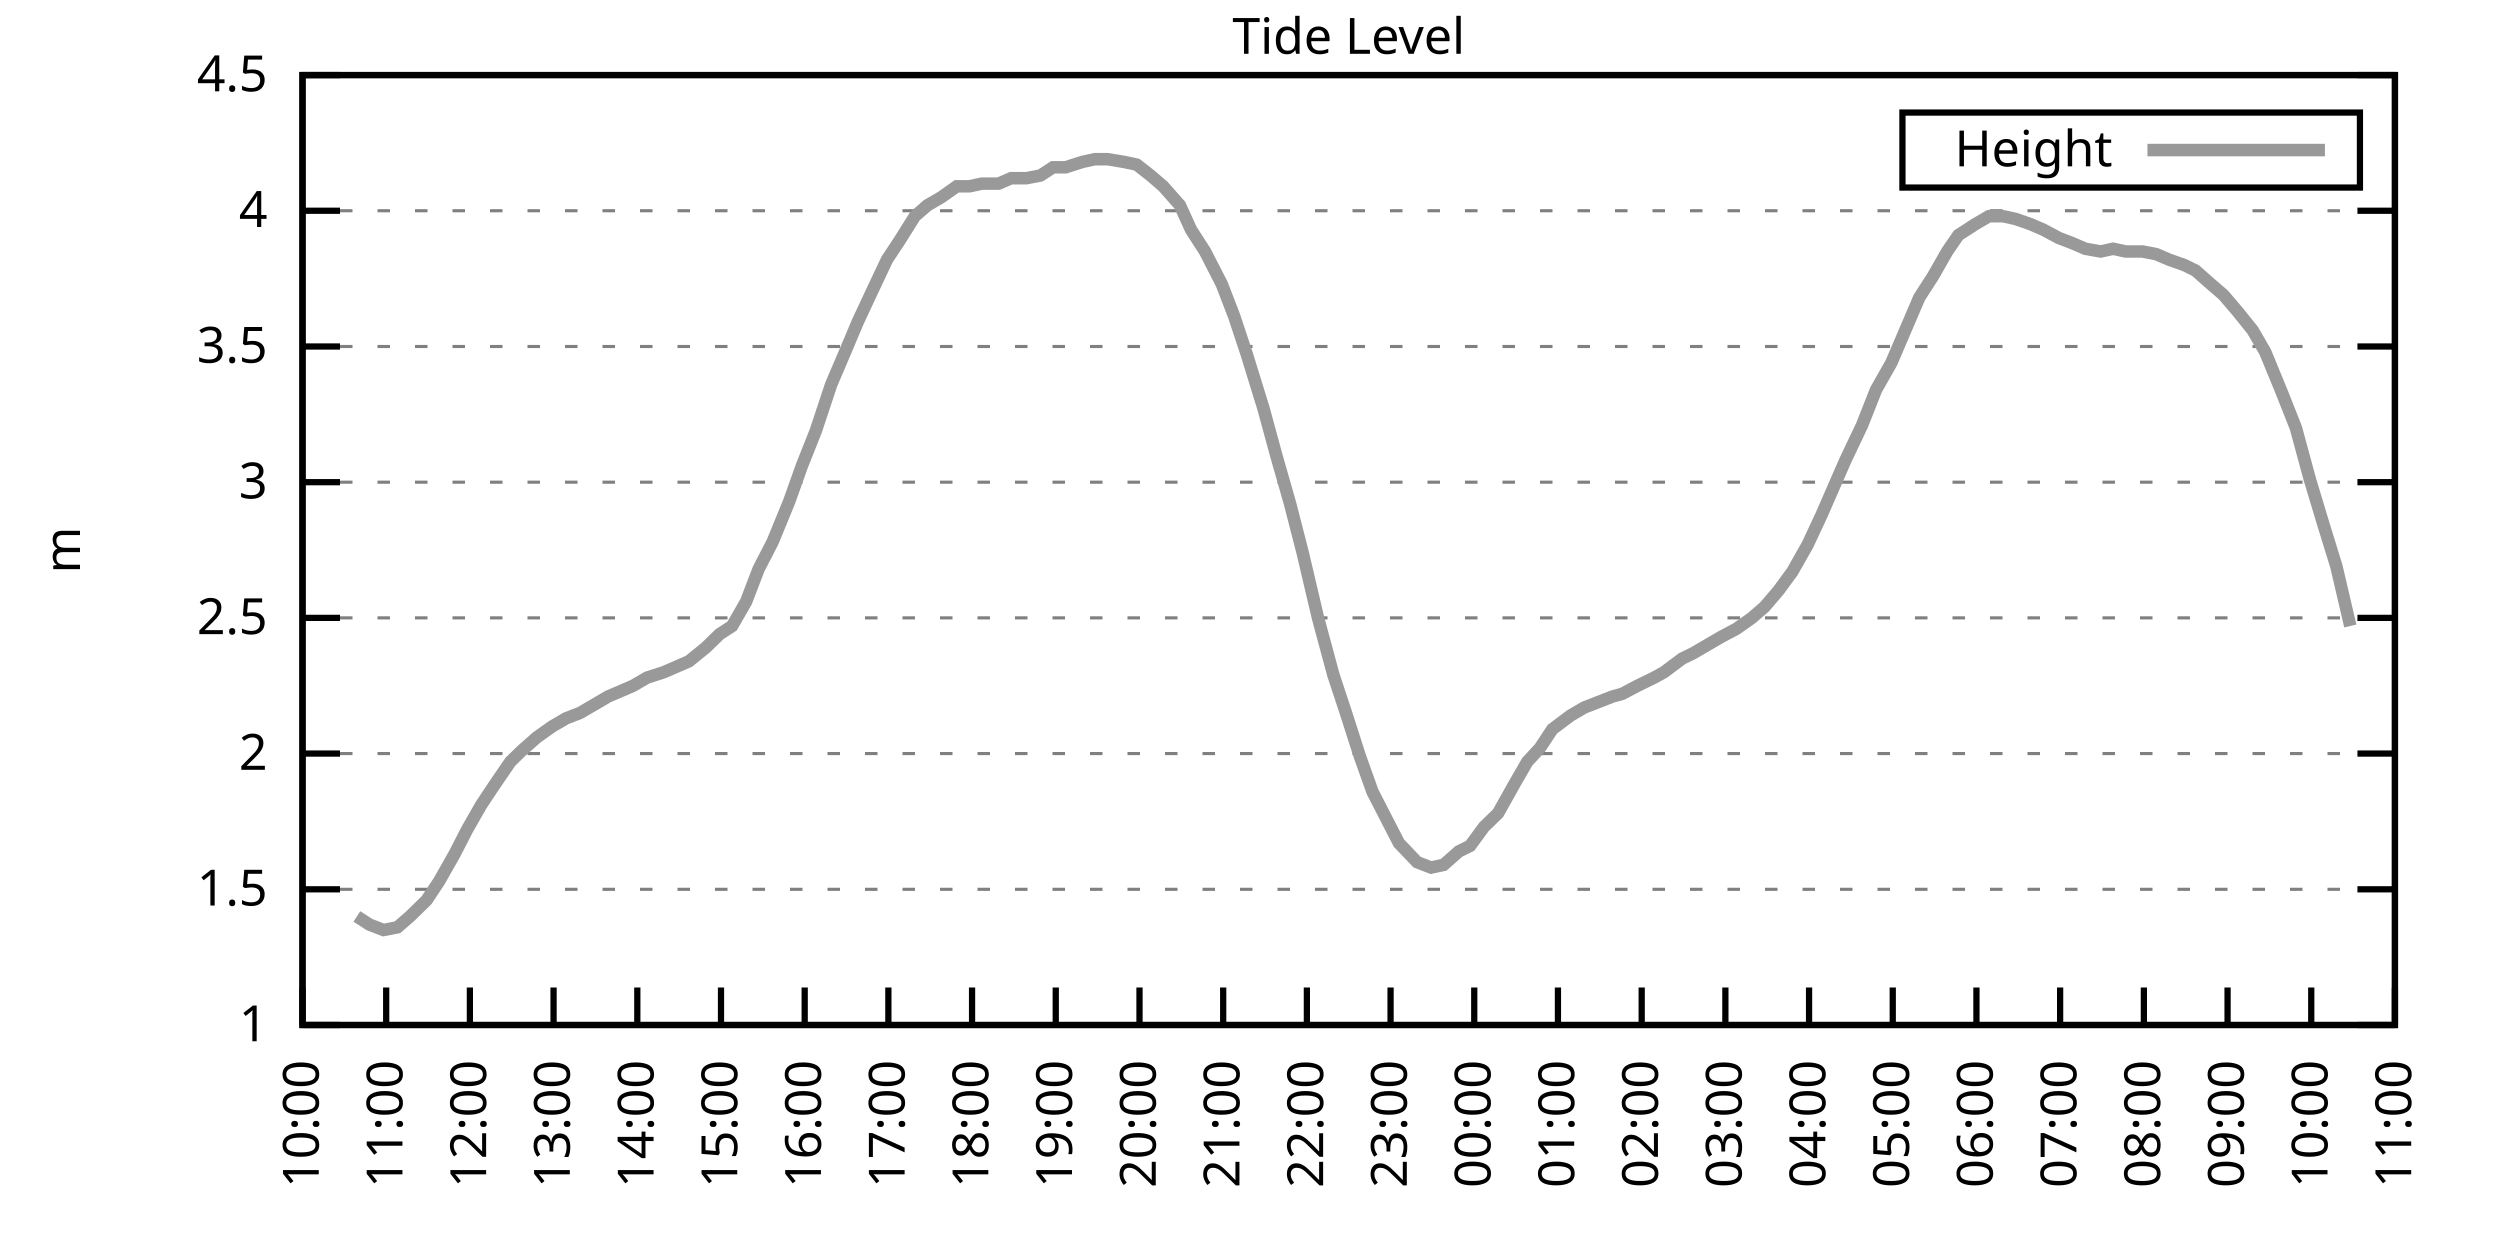
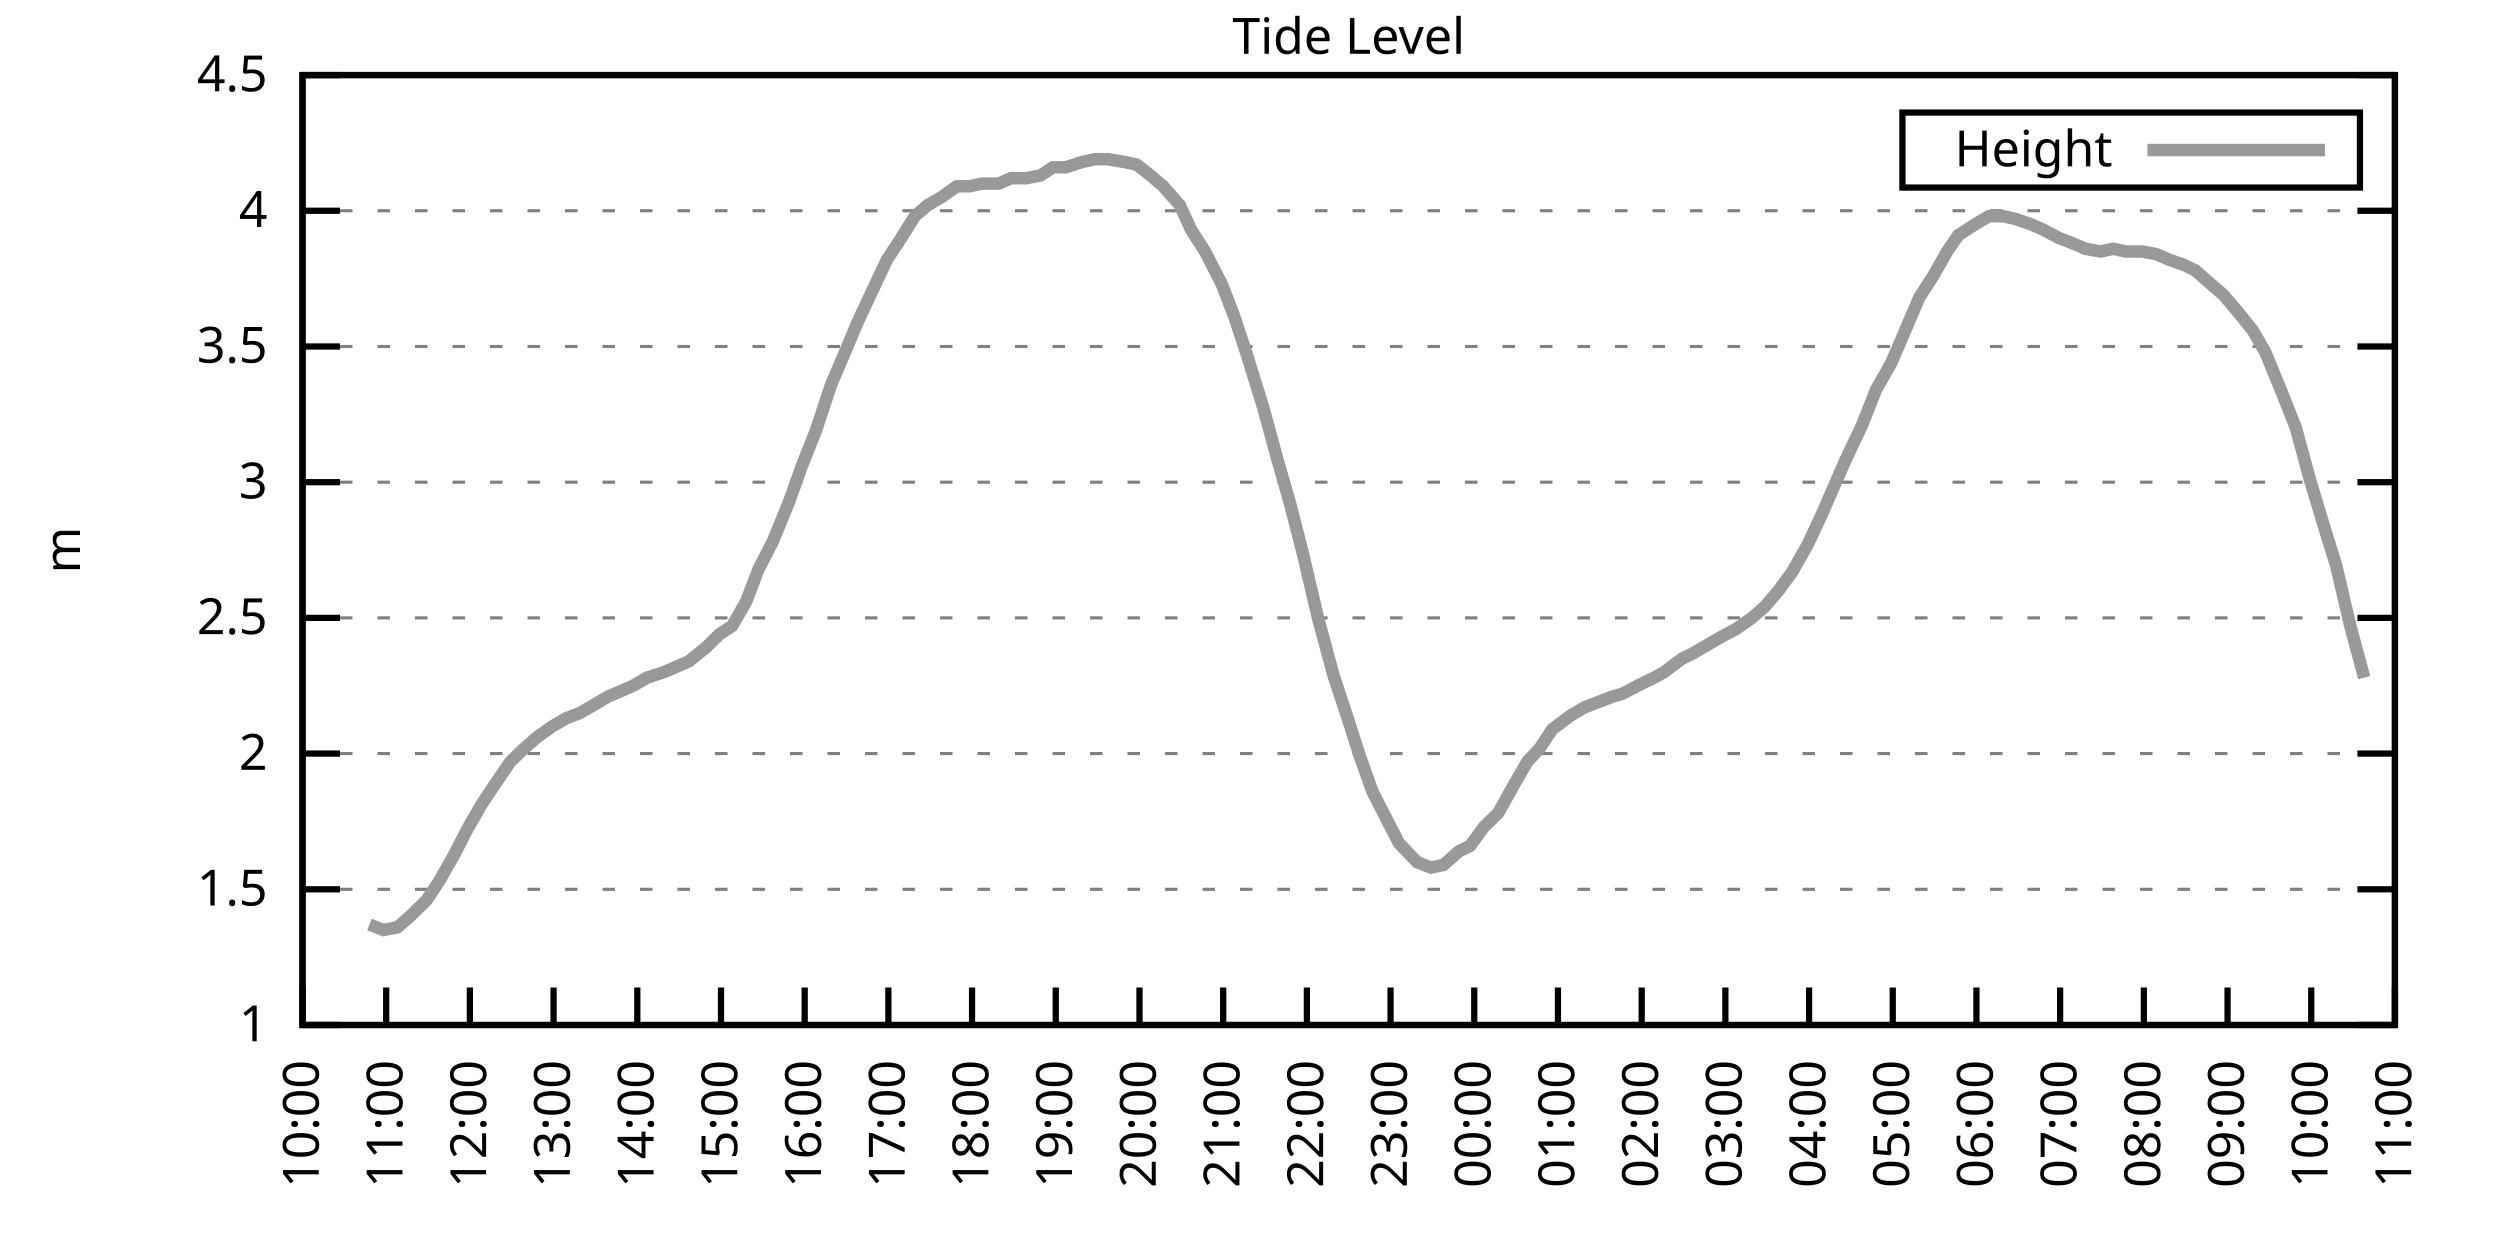
<svg xmlns="http://www.w3.org/2000/svg" xmlns:xlink="http://www.w3.org/1999/xlink" width="400" height="200" viewBox="0 0 400 200">
  <g id="gnuplot_canvas">
    <rect x="0" y="0" width="400" height="200" fill="none" />
    <defs>
      <circle id="gpDot" r="0.5" stroke-width="0.5" stroke="currentColor" />
      <path id="gpPt0" stroke-width="0.333" stroke="currentColor" d="M-1,0 h2 M0,-1 v2" />
      <path id="gpPt1" stroke-width="0.333" stroke="currentColor" d="M-1,-1 L1,1 M1,-1 L-1,1" />
      <path id="gpPt2" stroke-width="0.333" stroke="currentColor" d="M-1,0 L1,0 M0,-1 L0,1 M-1,-1 L1,1 M-1,1 L1,-1" />
      <rect id="gpPt3" stroke-width="0.333" stroke="currentColor" x="-1" y="-1" width="2" height="2" />
      <rect id="gpPt4" stroke-width="0.333" stroke="currentColor" fill="currentColor" x="-1" y="-1" width="2" height="2" />
      <circle id="gpPt5" stroke-width="0.333" stroke="currentColor" cx="0" cy="0" r="1" />
      <use xlink:href="#gpPt5" id="gpPt6" fill="currentColor" stroke="none" />
      <path id="gpPt7" stroke-width="0.333" stroke="currentColor" d="M0,-1.33 L-1.33,0.67 L1.33,0.67 z" />
      <use xlink:href="#gpPt7" id="gpPt8" fill="currentColor" stroke="none" />
      <use xlink:href="#gpPt7" id="gpPt9" stroke="currentColor" transform="rotate(180)" />
      <use xlink:href="#gpPt9" id="gpPt10" fill="currentColor" stroke="none" />
      <use xlink:href="#gpPt3" id="gpPt11" stroke="currentColor" transform="rotate(45)" />
      <use xlink:href="#gpPt11" id="gpPt12" fill="currentColor" stroke="none" />
      <path id="gpPt13" stroke-width="0.333" stroke="currentColor" d="M0,1.330 L1.265,0.411 L0.782,-1.067 L-0.782,-1.076 L-1.265,0.411 z" />
      <use xlink:href="#gpPt13" id="gpPt14" fill="currentColor" stroke="none" />
      <filter id="textbox" filterUnits="objectBoundingBox" x="0" y="0" height="1" width="1">
        <feFlood flood-color="white" flood-opacity="1" result="bgnd" />
        <feComposite in="SourceGraphic" in2="bgnd" operator="atop" />
      </filter>
      <filter id="greybox" filterUnits="objectBoundingBox" x="0" y="0" height="1" width="1">
        <feFlood flood-color="lightgrey" flood-opacity="1" result="grey" />
        <feComposite in="SourceGraphic" in2="grey" operator="atop" />
      </filter>
    </defs>
    <g fill="none" color="white" stroke="currentColor" stroke-width="1.00" stroke-linecap="butt" stroke-linejoin="miter">
</g>
    <g fill="none" color="black" stroke="currentColor" stroke-width="1.00" stroke-linecap="butt" stroke-linejoin="miter">
      <g stroke="none" shape-rendering="crispEdges">
        <polygon fill="rgb(255, 255, 255)" points="48.40,164.00 383.18,164.00 383.18,12.02 48.40,12.02 " />
      </g>
    </g>
    <g fill="none" color="black" stroke="currentColor" stroke-width="1.00" stroke-linecap="butt" stroke-linejoin="miter">
</g>
    <g fill="none" color="black" stroke="black" stroke-width="0.50" stroke-linecap="butt" stroke-linejoin="miter">
</g>
    <g fill="none" color="gray" stroke="currentColor" stroke-width="0.50" stroke-linecap="butt" stroke-linejoin="miter">
      <path stroke="gray" stroke-dasharray="2,4" class="gridline" d="M48.40,164.00 L383.19,164.00  " />
    </g>
    <g fill="none" color="gray" stroke="gray" stroke-width="1.00" stroke-linecap="butt" stroke-linejoin="miter">
</g>
    <g fill="none" color="black" stroke="currentColor" stroke-width="1.00" stroke-linecap="butt" stroke-linejoin="miter">
      <path stroke="black" d="M48.40,164.00 L54.40,164.00 M383.19,164.00 L377.19,164.00  " />
      <g transform="translate(42.80,166.60)" stroke="none" fill="black" font-family="Sans" font-size="8.00" text-anchor="end">
        <text>
          <tspan font-family="Sans"> 1</tspan>
        </text>
      </g>
    </g>
    <g fill="none" color="black" stroke="currentColor" stroke-width="1.00" stroke-linecap="butt" stroke-linejoin="miter">
</g>
    <g fill="none" color="black" stroke="black" stroke-width="0.50" stroke-linecap="butt" stroke-linejoin="miter">
</g>
    <g fill="none" color="gray" stroke="currentColor" stroke-width="0.50" stroke-linecap="butt" stroke-linejoin="miter">
      <path stroke="gray" stroke-dasharray="2,4" class="gridline" d="M48.40,142.29 L383.19,142.29  " />
    </g>
    <g fill="none" color="gray" stroke="gray" stroke-width="1.00" stroke-linecap="butt" stroke-linejoin="miter">
</g>
    <g fill="none" color="black" stroke="currentColor" stroke-width="1.00" stroke-linecap="butt" stroke-linejoin="miter">
      <path stroke="black" d="M48.40,142.29 L54.40,142.29 M383.19,142.29 L377.19,142.29  " />
      <g transform="translate(42.80,144.89)" stroke="none" fill="black" font-family="Sans" font-size="8.00" text-anchor="end">
        <text>
          <tspan font-family="Sans"> 1.5</tspan>
        </text>
      </g>
    </g>
    <g fill="none" color="black" stroke="currentColor" stroke-width="1.00" stroke-linecap="butt" stroke-linejoin="miter">
</g>
    <g fill="none" color="black" stroke="black" stroke-width="0.50" stroke-linecap="butt" stroke-linejoin="miter">
</g>
    <g fill="none" color="gray" stroke="currentColor" stroke-width="0.50" stroke-linecap="butt" stroke-linejoin="miter">
      <path stroke="gray" stroke-dasharray="2,4" class="gridline" d="M48.40,120.57 L383.19,120.57  " />
    </g>
    <g fill="none" color="gray" stroke="gray" stroke-width="1.00" stroke-linecap="butt" stroke-linejoin="miter">
</g>
    <g fill="none" color="black" stroke="currentColor" stroke-width="1.00" stroke-linecap="butt" stroke-linejoin="miter">
      <path stroke="black" d="M48.40,120.57 L54.40,120.57 M383.19,120.57 L377.19,120.57  " />
      <g transform="translate(42.80,123.17)" stroke="none" fill="black" font-family="Sans" font-size="8.00" text-anchor="end">
        <text>
          <tspan font-family="Sans"> 2</tspan>
        </text>
      </g>
    </g>
    <g fill="none" color="black" stroke="currentColor" stroke-width="1.00" stroke-linecap="butt" stroke-linejoin="miter">
</g>
    <g fill="none" color="black" stroke="black" stroke-width="0.50" stroke-linecap="butt" stroke-linejoin="miter">
</g>
    <g fill="none" color="gray" stroke="currentColor" stroke-width="0.50" stroke-linecap="butt" stroke-linejoin="miter">
      <path stroke="gray" stroke-dasharray="2,4" class="gridline" d="M48.40,98.86 L383.19,98.86  " />
    </g>
    <g fill="none" color="gray" stroke="gray" stroke-width="1.00" stroke-linecap="butt" stroke-linejoin="miter">
</g>
    <g fill="none" color="black" stroke="currentColor" stroke-width="1.00" stroke-linecap="butt" stroke-linejoin="miter">
      <path stroke="black" d="M48.40,98.86 L54.40,98.86 M383.19,98.86 L377.19,98.86  " />
      <g transform="translate(42.80,101.46)" stroke="none" fill="black" font-family="Sans" font-size="8.00" text-anchor="end">
        <text>
          <tspan font-family="Sans"> 2.5</tspan>
        </text>
      </g>
    </g>
    <g fill="none" color="black" stroke="currentColor" stroke-width="1.00" stroke-linecap="butt" stroke-linejoin="miter">
</g>
    <g fill="none" color="black" stroke="black" stroke-width="0.50" stroke-linecap="butt" stroke-linejoin="miter">
</g>
    <g fill="none" color="gray" stroke="currentColor" stroke-width="0.50" stroke-linecap="butt" stroke-linejoin="miter">
      <path stroke="gray" stroke-dasharray="2,4" class="gridline" d="M48.40,77.15 L383.19,77.15  " />
    </g>
    <g fill="none" color="gray" stroke="gray" stroke-width="1.00" stroke-linecap="butt" stroke-linejoin="miter">
</g>
    <g fill="none" color="black" stroke="currentColor" stroke-width="1.00" stroke-linecap="butt" stroke-linejoin="miter">
      <path stroke="black" d="M48.40,77.15 L54.40,77.15 M383.19,77.15 L377.19,77.15  " />
      <g transform="translate(42.80,79.75)" stroke="none" fill="black" font-family="Sans" font-size="8.00" text-anchor="end">
        <text>
          <tspan font-family="Sans"> 3</tspan>
        </text>
      </g>
    </g>
    <g fill="none" color="black" stroke="currentColor" stroke-width="1.00" stroke-linecap="butt" stroke-linejoin="miter">
</g>
    <g fill="none" color="black" stroke="black" stroke-width="0.50" stroke-linecap="butt" stroke-linejoin="miter">
</g>
    <g fill="none" color="gray" stroke="currentColor" stroke-width="0.50" stroke-linecap="butt" stroke-linejoin="miter">
      <path stroke="gray" stroke-dasharray="2,4" class="gridline" d="M48.40,55.44 L383.19,55.44  " />
    </g>
    <g fill="none" color="gray" stroke="gray" stroke-width="1.00" stroke-linecap="butt" stroke-linejoin="miter">
</g>
    <g fill="none" color="black" stroke="currentColor" stroke-width="1.00" stroke-linecap="butt" stroke-linejoin="miter">
      <path stroke="black" d="M48.40,55.44 L54.40,55.44 M383.19,55.44 L377.19,55.44  " />
      <g transform="translate(42.80,58.04)" stroke="none" fill="black" font-family="Sans" font-size="8.00" text-anchor="end">
        <text>
          <tspan font-family="Sans"> 3.5</tspan>
        </text>
      </g>
    </g>
    <g fill="none" color="black" stroke="currentColor" stroke-width="1.00" stroke-linecap="butt" stroke-linejoin="miter">
</g>
    <g fill="none" color="black" stroke="black" stroke-width="0.50" stroke-linecap="butt" stroke-linejoin="miter">
</g>
    <g fill="none" color="gray" stroke="currentColor" stroke-width="0.50" stroke-linecap="butt" stroke-linejoin="miter">
      <path stroke="gray" stroke-dasharray="2,4" class="gridline" d="M48.40,33.72 L383.19,33.72  " />
    </g>
    <g fill="none" color="gray" stroke="gray" stroke-width="1.00" stroke-linecap="butt" stroke-linejoin="miter">
</g>
    <g fill="none" color="black" stroke="currentColor" stroke-width="1.00" stroke-linecap="butt" stroke-linejoin="miter">
      <path stroke="black" d="M48.40,33.72 L54.40,33.72 M383.19,33.72 L377.19,33.72  " />
      <g transform="translate(42.80,36.32)" stroke="none" fill="black" font-family="Sans" font-size="8.00" text-anchor="end">
        <text>
          <tspan font-family="Sans"> 4</tspan>
        </text>
      </g>
    </g>
    <g fill="none" color="black" stroke="currentColor" stroke-width="1.00" stroke-linecap="butt" stroke-linejoin="miter">
</g>
    <g fill="none" color="black" stroke="black" stroke-width="0.50" stroke-linecap="butt" stroke-linejoin="miter">
</g>
    <g fill="none" color="gray" stroke="currentColor" stroke-width="0.50" stroke-linecap="butt" stroke-linejoin="miter">
      <path stroke="gray" stroke-dasharray="2,4" class="gridline" d="M48.40,12.01 L383.19,12.01  " />
    </g>
    <g fill="none" color="gray" stroke="gray" stroke-width="1.00" stroke-linecap="butt" stroke-linejoin="miter">
</g>
    <g fill="none" color="black" stroke="currentColor" stroke-width="1.00" stroke-linecap="butt" stroke-linejoin="miter">
      <path stroke="black" d="M48.40,12.01 L54.40,12.01 M383.19,12.01 L377.19,12.01  " />
      <g transform="translate(42.80,14.61)" stroke="none" fill="black" font-family="Sans" font-size="8.00" text-anchor="end">
        <text>
          <tspan font-family="Sans"> 4.5</tspan>
        </text>
      </g>
    </g>
    <g fill="none" color="black" stroke="currentColor" stroke-width="1.00" stroke-linecap="butt" stroke-linejoin="miter">
      <path stroke="black" d="M48.40,164.00 L48.40,158.00  " />
      <g transform="translate(51.00,169.60) rotate(270.00)" stroke="none" fill="black" font-family="Sans" font-size="8.00" text-anchor="end">
        <text>
          <tspan font-family="Sans">10:00</tspan>
        </text>
      </g>
    </g>
    <g fill="none" color="black" stroke="currentColor" stroke-width="1.00" stroke-linecap="butt" stroke-linejoin="miter">
      <path stroke="black" d="M61.79,164.00 L61.79,158.00  " />
      <g transform="translate(64.39,169.60) rotate(270.00)" stroke="none" fill="black" font-family="Sans" font-size="8.00" text-anchor="end">
        <text>
          <tspan font-family="Sans">11:00</tspan>
        </text>
      </g>
    </g>
    <g fill="none" color="black" stroke="currentColor" stroke-width="1.00" stroke-linecap="butt" stroke-linejoin="miter">
      <path stroke="black" d="M75.18,164.00 L75.18,158.00  " />
      <g transform="translate(77.78,169.60) rotate(270.00)" stroke="none" fill="black" font-family="Sans" font-size="8.00" text-anchor="end">
        <text>
          <tspan font-family="Sans">12:00</tspan>
        </text>
      </g>
    </g>
    <g fill="none" color="black" stroke="currentColor" stroke-width="1.00" stroke-linecap="butt" stroke-linejoin="miter">
      <path stroke="black" d="M88.57,164.00 L88.57,158.00  " />
      <g transform="translate(91.17,169.60) rotate(270.00)" stroke="none" fill="black" font-family="Sans" font-size="8.00" text-anchor="end">
        <text>
          <tspan font-family="Sans">13:00</tspan>
        </text>
      </g>
    </g>
    <g fill="none" color="black" stroke="currentColor" stroke-width="1.00" stroke-linecap="butt" stroke-linejoin="miter">
      <path stroke="black" d="M101.97,164.00 L101.97,158.00  " />
      <g transform="translate(104.57,169.60) rotate(270.00)" stroke="none" fill="black" font-family="Sans" font-size="8.00" text-anchor="end">
        <text>
          <tspan font-family="Sans">14:00</tspan>
        </text>
      </g>
    </g>
    <g fill="none" color="black" stroke="currentColor" stroke-width="1.00" stroke-linecap="butt" stroke-linejoin="miter">
      <path stroke="black" d="M115.36,164.00 L115.36,158.00  " />
      <g transform="translate(117.96,169.60) rotate(270.00)" stroke="none" fill="black" font-family="Sans" font-size="8.00" text-anchor="end">
        <text>
          <tspan font-family="Sans">15:00</tspan>
        </text>
      </g>
    </g>
    <g fill="none" color="black" stroke="currentColor" stroke-width="1.00" stroke-linecap="butt" stroke-linejoin="miter">
      <path stroke="black" d="M128.75,164.00 L128.75,158.00  " />
      <g transform="translate(131.35,169.60) rotate(270.00)" stroke="none" fill="black" font-family="Sans" font-size="8.00" text-anchor="end">
        <text>
          <tspan font-family="Sans">16:00</tspan>
        </text>
      </g>
    </g>
    <g fill="none" color="black" stroke="currentColor" stroke-width="1.00" stroke-linecap="butt" stroke-linejoin="miter">
      <path stroke="black" d="M142.14,164.00 L142.14,158.00  " />
      <g transform="translate(144.74,169.60) rotate(270.00)" stroke="none" fill="black" font-family="Sans" font-size="8.00" text-anchor="end">
        <text>
          <tspan font-family="Sans">17:00</tspan>
        </text>
      </g>
    </g>
    <g fill="none" color="black" stroke="currentColor" stroke-width="1.00" stroke-linecap="butt" stroke-linejoin="miter">
      <path stroke="black" d="M155.53,164.00 L155.53,158.00  " />
      <g transform="translate(158.13,169.60) rotate(270.00)" stroke="none" fill="black" font-family="Sans" font-size="8.00" text-anchor="end">
        <text>
          <tspan font-family="Sans">18:00</tspan>
        </text>
      </g>
    </g>
    <g fill="none" color="black" stroke="currentColor" stroke-width="1.00" stroke-linecap="butt" stroke-linejoin="miter">
      <path stroke="black" d="M168.92,164.00 L168.92,158.00  " />
      <g transform="translate(171.52,169.60) rotate(270.00)" stroke="none" fill="black" font-family="Sans" font-size="8.00" text-anchor="end">
        <text>
          <tspan font-family="Sans">19:00</tspan>
        </text>
      </g>
    </g>
    <g fill="none" color="black" stroke="currentColor" stroke-width="1.00" stroke-linecap="butt" stroke-linejoin="miter">
      <path stroke="black" d="M182.32,164.00 L182.32,158.00  " />
      <g transform="translate(184.92,169.60) rotate(270.00)" stroke="none" fill="black" font-family="Sans" font-size="8.00" text-anchor="end">
        <text>
          <tspan font-family="Sans">20:00</tspan>
        </text>
      </g>
    </g>
    <g fill="none" color="black" stroke="currentColor" stroke-width="1.00" stroke-linecap="butt" stroke-linejoin="miter">
      <path stroke="black" d="M195.71,164.00 L195.71,158.00  " />
      <g transform="translate(198.31,169.60) rotate(270.00)" stroke="none" fill="black" font-family="Sans" font-size="8.00" text-anchor="end">
        <text>
          <tspan font-family="Sans">21:00</tspan>
        </text>
      </g>
    </g>
    <g fill="none" color="black" stroke="currentColor" stroke-width="1.00" stroke-linecap="butt" stroke-linejoin="miter">
      <path stroke="black" d="M209.10,164.00 L209.10,158.00  " />
      <g transform="translate(211.70,169.60) rotate(270.00)" stroke="none" fill="black" font-family="Sans" font-size="8.00" text-anchor="end">
        <text>
          <tspan font-family="Sans">22:00</tspan>
        </text>
      </g>
    </g>
    <g fill="none" color="black" stroke="currentColor" stroke-width="1.00" stroke-linecap="butt" stroke-linejoin="miter">
      <path stroke="black" d="M222.49,164.00 L222.49,158.00  " />
      <g transform="translate(225.09,169.60) rotate(270.00)" stroke="none" fill="black" font-family="Sans" font-size="8.00" text-anchor="end">
        <text>
          <tspan font-family="Sans">23:00</tspan>
        </text>
      </g>
    </g>
    <g fill="none" color="black" stroke="currentColor" stroke-width="1.00" stroke-linecap="butt" stroke-linejoin="miter">
      <path stroke="black" d="M235.88,164.00 L235.88,158.00  " />
      <g transform="translate(238.48,169.60) rotate(270.00)" stroke="none" fill="black" font-family="Sans" font-size="8.00" text-anchor="end">
        <text>
          <tspan font-family="Sans">00:00</tspan>
        </text>
      </g>
    </g>
    <g fill="none" color="black" stroke="currentColor" stroke-width="1.00" stroke-linecap="butt" stroke-linejoin="miter">
      <path stroke="black" d="M249.27,164.00 L249.27,158.00  " />
      <g transform="translate(251.87,169.60) rotate(270.00)" stroke="none" fill="black" font-family="Sans" font-size="8.00" text-anchor="end">
        <text>
          <tspan font-family="Sans">01:00</tspan>
        </text>
      </g>
    </g>
    <g fill="none" color="black" stroke="currentColor" stroke-width="1.00" stroke-linecap="butt" stroke-linejoin="miter">
      <path stroke="black" d="M262.67,164.00 L262.67,158.00  " />
      <g transform="translate(265.27,169.60) rotate(270.00)" stroke="none" fill="black" font-family="Sans" font-size="8.00" text-anchor="end">
        <text>
          <tspan font-family="Sans">02:00</tspan>
        </text>
      </g>
    </g>
    <g fill="none" color="black" stroke="currentColor" stroke-width="1.00" stroke-linecap="butt" stroke-linejoin="miter">
      <path stroke="black" d="M276.06,164.00 L276.06,158.00  " />
      <g transform="translate(278.66,169.60) rotate(270.00)" stroke="none" fill="black" font-family="Sans" font-size="8.00" text-anchor="end">
        <text>
          <tspan font-family="Sans">03:00</tspan>
        </text>
      </g>
    </g>
    <g fill="none" color="black" stroke="currentColor" stroke-width="1.00" stroke-linecap="butt" stroke-linejoin="miter">
      <path stroke="black" d="M289.45,164.00 L289.45,158.00  " />
      <g transform="translate(292.05,169.60) rotate(270.00)" stroke="none" fill="black" font-family="Sans" font-size="8.00" text-anchor="end">
        <text>
          <tspan font-family="Sans">04:00</tspan>
        </text>
      </g>
    </g>
    <g fill="none" color="black" stroke="currentColor" stroke-width="1.00" stroke-linecap="butt" stroke-linejoin="miter">
      <path stroke="black" d="M302.84,164.00 L302.84,158.00  " />
      <g transform="translate(305.44,169.60) rotate(270.00)" stroke="none" fill="black" font-family="Sans" font-size="8.00" text-anchor="end">
        <text>
          <tspan font-family="Sans">05:00</tspan>
        </text>
      </g>
    </g>
    <g fill="none" color="black" stroke="currentColor" stroke-width="1.00" stroke-linecap="butt" stroke-linejoin="miter">
      <path stroke="black" d="M316.23,164.00 L316.23,158.00  " />
      <g transform="translate(318.83,169.60) rotate(270.00)" stroke="none" fill="black" font-family="Sans" font-size="8.00" text-anchor="end">
        <text>
          <tspan font-family="Sans">06:00</tspan>
        </text>
      </g>
    </g>
    <g fill="none" color="black" stroke="currentColor" stroke-width="1.00" stroke-linecap="butt" stroke-linejoin="miter">
      <path stroke="black" d="M329.62,164.00 L329.62,158.00  " />
      <g transform="translate(332.22,169.60) rotate(270.00)" stroke="none" fill="black" font-family="Sans" font-size="8.00" text-anchor="end">
        <text>
          <tspan font-family="Sans">07:00</tspan>
        </text>
      </g>
    </g>
    <g fill="none" color="black" stroke="currentColor" stroke-width="1.00" stroke-linecap="butt" stroke-linejoin="miter">
      <path stroke="black" d="M343.02,164.00 L343.02,158.00  " />
      <g transform="translate(345.62,169.60) rotate(270.00)" stroke="none" fill="black" font-family="Sans" font-size="8.00" text-anchor="end">
        <text>
          <tspan font-family="Sans">08:00</tspan>
        </text>
      </g>
    </g>
    <g fill="none" color="black" stroke="currentColor" stroke-width="1.00" stroke-linecap="butt" stroke-linejoin="miter">
      <path stroke="black" d="M356.41,164.00 L356.41,158.00  " />
      <g transform="translate(359.01,169.60) rotate(270.00)" stroke="none" fill="black" font-family="Sans" font-size="8.00" text-anchor="end">
        <text>
          <tspan font-family="Sans">09:00</tspan>
        </text>
      </g>
    </g>
    <g fill="none" color="black" stroke="currentColor" stroke-width="1.00" stroke-linecap="butt" stroke-linejoin="miter">
      <path stroke="black" d="M369.80,164.00 L369.80,158.00  " />
      <g transform="translate(372.40,169.60) rotate(270.00)" stroke="none" fill="black" font-family="Sans" font-size="8.00" text-anchor="end">
        <text>
          <tspan font-family="Sans">10:00</tspan>
        </text>
      </g>
    </g>
    <g fill="none" color="black" stroke="currentColor" stroke-width="1.00" stroke-linecap="butt" stroke-linejoin="miter">
      <path stroke="black" d="M383.19,164.00 L383.19,158.00  " />
      <g transform="translate(385.79,169.60) rotate(270.00)" stroke="none" fill="black" font-family="Sans" font-size="8.00" text-anchor="end">
        <text>
          <tspan font-family="Sans">11:00</tspan>
        </text>
      </g>
    </g>
    <g fill="none" color="black" stroke="currentColor" stroke-width="1.00" stroke-linecap="butt" stroke-linejoin="miter">
</g>
    <g fill="none" color="black" stroke="currentColor" stroke-width="1.00" stroke-linecap="butt" stroke-linejoin="miter">
      <path stroke="black" d="M48.40,12.01 L48.40,164.00 L383.19,164.00 L383.19,12.01 L48.40,12.01 Z  " />
    </g>
    <g fill="none" color="black" stroke="currentColor" stroke-width="1.00" stroke-linecap="butt" stroke-linejoin="miter">
</g>
    <g fill="none" color="black" stroke="currentColor" stroke-width="1.00" stroke-linecap="butt" stroke-linejoin="miter">
      <path stroke="black" d="M304.39,30.01 L304.39,18.01 L377.59,18.01 L377.59,30.01 L304.39,30.01 Z  " />
    </g>
    <g id="Tide_level_plot_1">
      <g fill="none" color="white" stroke="black" stroke-width="2.00" stroke-linecap="butt" stroke-linejoin="miter">
</g>
      <g fill="none" color="black" stroke="currentColor" stroke-width="2.00" stroke-linecap="butt" stroke-linejoin="miter">
        <g transform="translate(337.99,26.61)" stroke="none" fill="black" font-family="Sans" font-size="8.00" text-anchor="end">
          <text>
            <tspan font-family="Sans">Height</tspan>
          </text>
        </g>
      </g>
      <g fill="none" color="black" stroke="currentColor" stroke-width="2.00" stroke-linecap="butt" stroke-linejoin="miter">
-         <path stroke="rgb(153, 153, 153)" d="M343.59,24.01 L371.99,24.01 M57.10,146.63 L59.11,147.93 L61.35,148.80 L63.58,148.37 L65.59,146.63 L68.26,144.02   L70.27,140.98 L72.73,136.64 L74.74,132.73 L76.97,128.83 L78.98,125.79 L81.66,121.88 L83.44,120.14 L85.90,117.97   L88.35,116.23 L90.58,114.93 L92.82,114.06 L95.05,112.76 L97.28,111.45 L99.29,110.59 L101.30,109.72 L103.53,108.42   L106.21,107.55 L108.22,106.68 L110.22,105.81 L112.90,103.64 L115.13,101.47 L117.14,100.16 L119.38,96.26 L121.38,91.04   L123.62,86.70 L126.29,80.19 L128.30,74.54 L130.54,68.90 L132.99,61.52 L135.22,56.30 L137.23,51.53 L139.46,46.75   L141.92,41.54 L143.93,38.50 L146.38,34.59 L148.39,32.85 L150.62,31.55 L153.08,29.81 L155.09,29.81 L157.10,29.38   L159.77,29.38 L161.78,28.51 L164.24,28.51 L166.47,28.08 L168.48,26.77 L170.49,26.77 L173.17,25.91 L175.17,25.47   L177.18,25.47 L179.86,25.91 L181.87,26.34 L184.10,28.08 L186.11,29.81 L188.79,32.85 L190.57,36.76 L192.81,40.24   L195.48,45.45 L197.49,50.66 L199.50,56.74 L202.18,65.42 L204.19,72.81 L206.42,80.62 L208.43,88.44 L210.88,98.86   L213.34,107.98 L215.35,114.06 L217.58,121.01 L219.59,126.65 L221.82,131.00 L223.83,134.90 L226.73,137.94 L228.96,138.81   L230.97,138.38 L233.43,136.21 L235.21,135.34 L237.44,132.30 L239.68,130.13 L242.36,125.35 L244.36,121.88 L246.37,119.71   L248.38,116.67 L251.28,114.49 L253.51,113.19 L255.75,112.32 L257.98,111.45 L259.54,111.02 L262.00,109.72 L264.67,108.42   L266.24,107.55 L269.14,105.38 L270.92,104.51 L273.16,103.20 L275.39,101.90 L277.84,100.60 L280.30,98.86 L282.31,97.12   L284.54,94.52 L286.77,91.48 L289.23,87.14 L291.46,82.36 L295.25,73.67 L297.93,68.03 L300.16,62.38 L302.62,58.04   L304.85,52.83 L307.08,47.62 L309.31,44.15 L311.54,40.24 L313.33,37.63 L316.01,35.89 L318.24,34.59 L320.47,34.59   L322.48,35.03 L324.94,35.89 L326.95,36.76 L329.40,38.07 L331.63,38.93 L333.64,39.80 L336.10,40.24 L338.10,39.80   L340.11,40.24 L342.79,40.24 L345.02,40.67 L347.03,41.54 L349.49,42.41 L351.27,43.28 L353.73,45.45 L355.74,47.18   L357.97,49.79 L360.42,52.83 L362.43,56.30 L365.11,62.82 L367.34,68.46 L369.58,76.71 L371.81,84.10 L373.82,90.61   L376.05,100.16  " />
+         <path stroke="rgb(153, 153, 153)" d="M343.59,24.01 L371.99,24.01 M59.11,147.93 L61.35,148.80 L63.58,148.37 L65.59,146.63 L68.26,144.02 L70.27,140.98   L72.73,136.64 L74.74,132.73 L76.97,128.83 L78.98,125.79 L81.66,121.88 L83.44,120.14 L85.90,117.97 L88.35,116.23   L90.58,114.93 L92.82,114.06 L95.05,112.76 L97.28,111.45 L99.29,110.59 L101.30,109.72 L103.53,108.42 L106.21,107.55   L108.22,106.68 L110.22,105.81 L112.90,103.64 L115.13,101.47 L117.14,100.16 L119.38,96.26 L121.38,91.04 L123.62,86.70   L126.29,80.19 L128.30,74.54 L130.54,68.90 L132.99,61.52 L135.22,56.30 L137.23,51.53 L139.46,46.75 L141.92,41.54   L143.93,38.50 L146.38,34.59 L148.39,32.85 L150.62,31.55 L153.08,29.81 L155.09,29.81 L157.10,29.38 L159.77,29.38   L161.78,28.51 L164.24,28.51 L166.47,28.08 L168.48,26.77 L170.49,26.77 L173.17,25.91 L175.17,25.47 L177.18,25.47   L179.86,25.91 L181.87,26.34 L184.10,28.08 L186.11,29.81 L188.79,32.85 L190.57,36.76 L192.81,40.24 L195.48,45.45   L197.49,50.66 L199.50,56.74 L202.18,65.42 L204.19,72.81 L206.42,80.62 L208.43,88.44 L210.88,98.86 L213.34,107.98   L215.35,114.06 L217.58,121.01 L219.59,126.65 L221.82,131.00 L223.83,134.90 L226.73,137.94 L228.96,138.81 L230.97,138.38   L233.43,136.21 L235.21,135.34 L237.44,132.30 L239.68,130.13 L242.36,125.35 L244.36,121.88 L246.37,119.71 L248.38,116.67   L251.28,114.49 L253.51,113.19 L255.75,112.32 L257.98,111.45 L259.54,111.02 L262.00,109.72 L264.67,108.42 L266.24,107.55   L269.14,105.38 L270.92,104.51 L273.16,103.20 L275.39,101.90 L277.84,100.60 L280.30,98.86 L282.31,97.12 L284.54,94.52   L286.77,91.48 L289.23,87.14 L291.46,82.36 L295.25,73.67 L297.93,68.03 L300.16,62.38 L302.62,58.04 L304.85,52.83   L307.08,47.62 L309.31,44.15 L311.54,40.24 L313.33,37.63 L316.01,35.89 L318.24,34.59 L320.47,34.59 L322.48,35.03   L324.94,35.89 L326.95,36.76 L329.40,38.07 L331.63,38.93 L333.64,39.80 L336.10,40.24 L338.10,39.80 L340.11,40.24   L342.79,40.24 L345.02,40.67 L347.03,41.54 L349.49,42.41 L351.27,43.28 L353.73,45.45 L355.74,47.18 L357.97,49.79   L360.42,52.83 L362.43,56.30 L365.11,62.82 L367.34,68.46 L369.58,76.71 L371.81,84.10 L373.82,90.61 L376.05,100.16   L378.28,108.42  " />
      </g>
    </g>
    <g fill="none" color="black" stroke="currentColor" stroke-width="2.00" stroke-linecap="butt" stroke-linejoin="miter">
</g>
    <g fill="none" color="black" stroke="black" stroke-width="1.00" stroke-linecap="butt" stroke-linejoin="miter">
</g>
    <g fill="none" color="black" stroke="currentColor" stroke-width="1.00" stroke-linecap="butt" stroke-linejoin="miter">
      <path stroke="black" d="M48.40,12.01 L48.40,164.00 L383.19,164.00 L383.19,12.01 L48.40,12.01 Z  " />
      <g transform="translate(12.80,88.01) rotate(270.00)" stroke="none" fill="black" font-family="Sans" font-size="8.00" text-anchor="middle">
        <text>
          <tspan font-family="Sans">m</tspan>
        </text>
      </g>
    </g>
    <g fill="none" color="black" stroke="currentColor" stroke-width="1.00" stroke-linecap="butt" stroke-linejoin="miter">
</g>
    <g fill="none" color="black" stroke="currentColor" stroke-width="1.00" stroke-linecap="butt" stroke-linejoin="miter">
      <g transform="translate(215.79,8.61)" stroke="none" fill="black" font-family="Sans" font-size="8.00" text-anchor="middle">
        <text>
          <tspan font-family="Sans">Tide Level</tspan>
        </text>
      </g>
    </g>
    <g fill="none" color="black" stroke="currentColor" stroke-width="1.00" stroke-linecap="butt" stroke-linejoin="miter">
</g>
  </g>
</svg>
